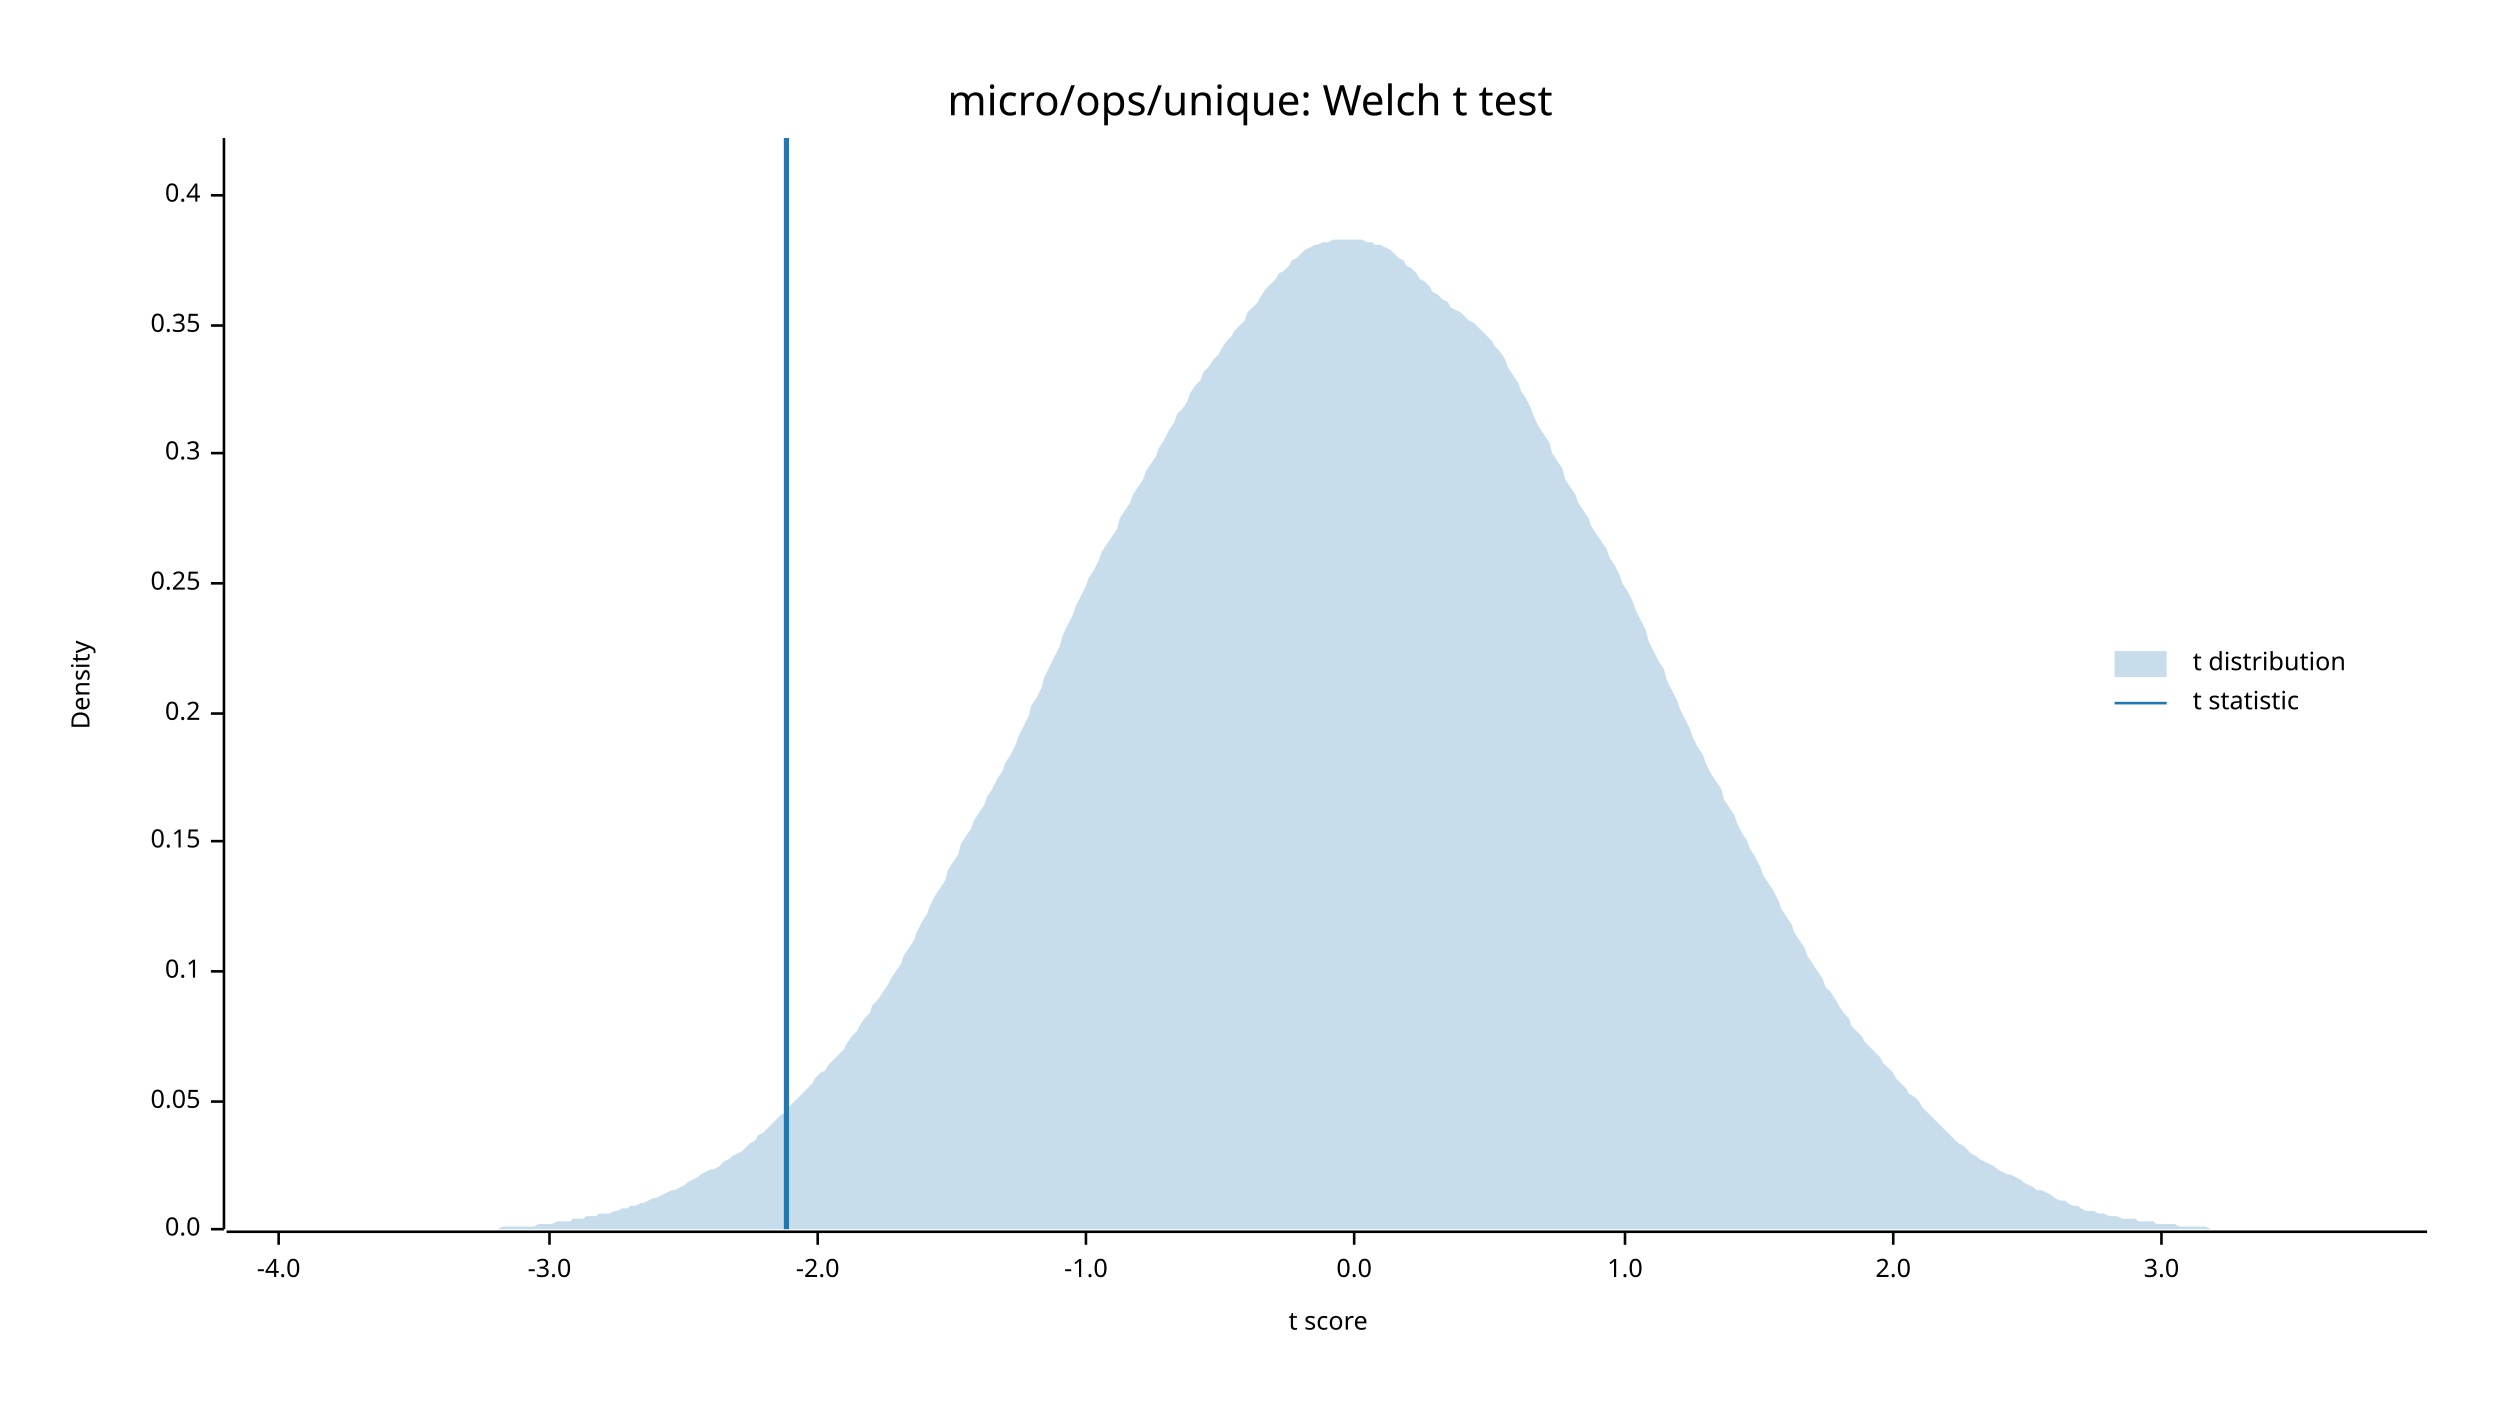
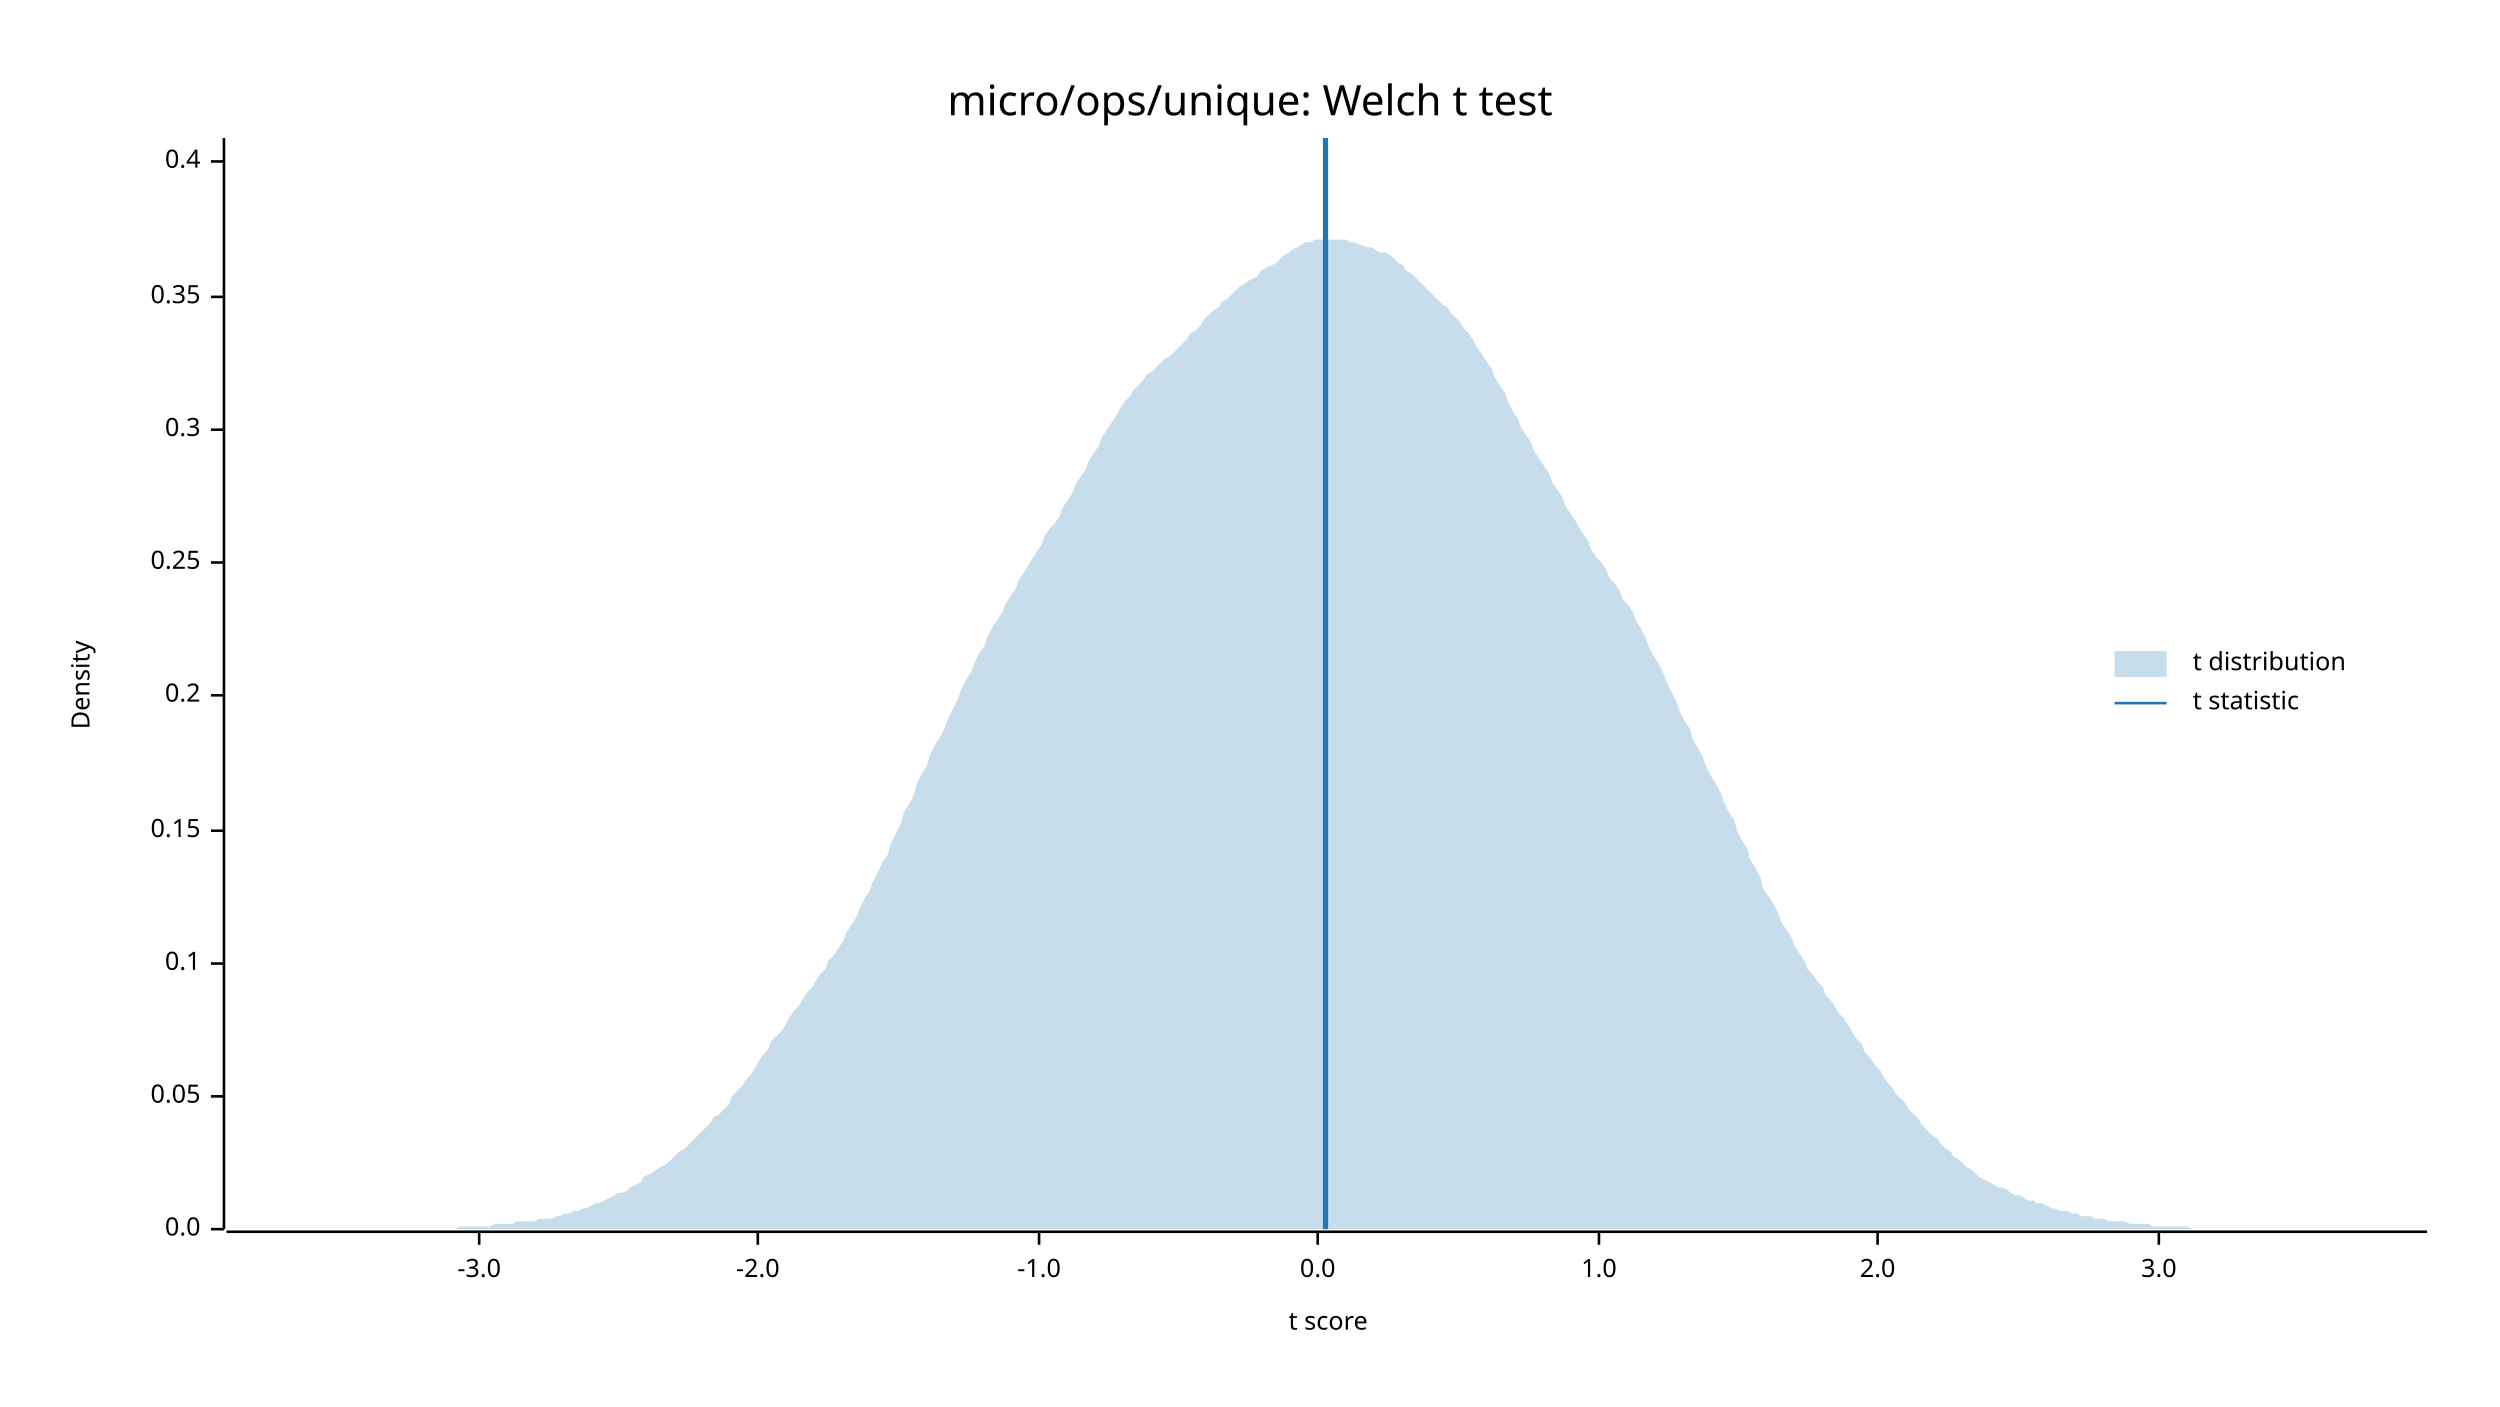
<svg xmlns="http://www.w3.org/2000/svg" width="960" height="540" viewBox="0 0 960 540">
  <text x="480" y="32" dy="0.76em" text-anchor="middle" font-family="sans-serif" font-size="16.129" opacity="1" fill="#000000">
micro/ops/unique: Welch t test
</text>
  <text x="27" y="263" dy="0.76em" text-anchor="middle" font-family="sans-serif" font-size="9.677" opacity="1" fill="#000000" transform="rotate(270, 27, 263)">
Density
</text>
  <text x="510" y="513" dy="-0.5ex" text-anchor="middle" font-family="sans-serif" font-size="9.677" opacity="1" fill="#000000">
t score
</text>
  <polyline fill="none" opacity="1" stroke="#000000" stroke-width="1" points="86,53 86,472 " />
  <text x="77" y="472" dy="0.5ex" text-anchor="end" font-family="sans-serif" font-size="9.677" opacity="1" fill="#000000">
0.0
</text>
  <polyline fill="none" opacity="1" stroke="#000000" stroke-width="1" points="81,472 86,472 " />
-   <text x="77" y="423" dy="0.5ex" text-anchor="end" font-family="sans-serif" font-size="9.677" opacity="1" fill="#000000">
+   <text x="77" y="421" dy="0.5ex" text-anchor="end" font-family="sans-serif" font-size="9.677" opacity="1" fill="#000000">
0.05
</text>
-   <polyline fill="none" opacity="1" stroke="#000000" stroke-width="1" points="81,423 86,423 " />
-   <text x="77" y="373" dy="0.5ex" text-anchor="end" font-family="sans-serif" font-size="9.677" opacity="1" fill="#000000">
+   <polyline fill="none" opacity="1" stroke="#000000" stroke-width="1" points="81,421 86,421 " />
+   <text x="77" y="370" dy="0.5ex" text-anchor="end" font-family="sans-serif" font-size="9.677" opacity="1" fill="#000000">
0.1
</text>
-   <polyline fill="none" opacity="1" stroke="#000000" stroke-width="1" points="81,373 86,373 " />
-   <text x="77" y="323" dy="0.5ex" text-anchor="end" font-family="sans-serif" font-size="9.677" opacity="1" fill="#000000">
+   <polyline fill="none" opacity="1" stroke="#000000" stroke-width="1" points="81,370 86,370 " />
+   <text x="77" y="319" dy="0.5ex" text-anchor="end" font-family="sans-serif" font-size="9.677" opacity="1" fill="#000000">
0.15
</text>
-   <polyline fill="none" opacity="1" stroke="#000000" stroke-width="1" points="81,323 86,323 " />
-   <text x="77" y="274" dy="0.5ex" text-anchor="end" font-family="sans-serif" font-size="9.677" opacity="1" fill="#000000">
+   <polyline fill="none" opacity="1" stroke="#000000" stroke-width="1" points="81,319 86,319 " />
+   <text x="77" y="267" dy="0.5ex" text-anchor="end" font-family="sans-serif" font-size="9.677" opacity="1" fill="#000000">
0.2
</text>
-   <polyline fill="none" opacity="1" stroke="#000000" stroke-width="1" points="81,274 86,274 " />
-   <text x="77" y="224" dy="0.5ex" text-anchor="end" font-family="sans-serif" font-size="9.677" opacity="1" fill="#000000">
+   <polyline fill="none" opacity="1" stroke="#000000" stroke-width="1" points="81,267 86,267 " />
+   <text x="77" y="216" dy="0.5ex" text-anchor="end" font-family="sans-serif" font-size="9.677" opacity="1" fill="#000000">
0.25
</text>
-   <polyline fill="none" opacity="1" stroke="#000000" stroke-width="1" points="81,224 86,224 " />
-   <text x="77" y="174" dy="0.5ex" text-anchor="end" font-family="sans-serif" font-size="9.677" opacity="1" fill="#000000">
+   <polyline fill="none" opacity="1" stroke="#000000" stroke-width="1" points="81,216 86,216 " />
+   <text x="77" y="165" dy="0.5ex" text-anchor="end" font-family="sans-serif" font-size="9.677" opacity="1" fill="#000000">
0.3
</text>
-   <polyline fill="none" opacity="1" stroke="#000000" stroke-width="1" points="81,174 86,174 " />
-   <text x="77" y="125" dy="0.5ex" text-anchor="end" font-family="sans-serif" font-size="9.677" opacity="1" fill="#000000">
+   <polyline fill="none" opacity="1" stroke="#000000" stroke-width="1" points="81,165 86,165 " />
+   <text x="77" y="114" dy="0.5ex" text-anchor="end" font-family="sans-serif" font-size="9.677" opacity="1" fill="#000000">
0.35
</text>
-   <polyline fill="none" opacity="1" stroke="#000000" stroke-width="1" points="81,125 86,125 " />
-   <text x="77" y="75" dy="0.5ex" text-anchor="end" font-family="sans-serif" font-size="9.677" opacity="1" fill="#000000">
+   <polyline fill="none" opacity="1" stroke="#000000" stroke-width="1" points="81,114 86,114 " />
+   <text x="77" y="62" dy="0.5ex" text-anchor="end" font-family="sans-serif" font-size="9.677" opacity="1" fill="#000000">
0.4
</text>
-   <polyline fill="none" opacity="1" stroke="#000000" stroke-width="1" points="81,75 86,75 " />
+   <polyline fill="none" opacity="1" stroke="#000000" stroke-width="1" points="81,62 86,62 " />
  <polyline fill="none" opacity="1" stroke="#000000" stroke-width="1" points="87,473 932,473 " />
-   <text x="107" y="483" dy="0.76em" text-anchor="middle" font-family="sans-serif" font-size="9.677" opacity="1" fill="#000000">
- -4.0
- </text>
-   <polyline fill="none" opacity="1" stroke="#000000" stroke-width="1" points="107,473 107,478 " />
-   <text x="211" y="483" dy="0.76em" text-anchor="middle" font-family="sans-serif" font-size="9.677" opacity="1" fill="#000000">
+   <text x="184" y="483" dy="0.76em" text-anchor="middle" font-family="sans-serif" font-size="9.677" opacity="1" fill="#000000">
-3.0
</text>
-   <polyline fill="none" opacity="1" stroke="#000000" stroke-width="1" points="211,473 211,478 " />
-   <text x="314" y="483" dy="0.76em" text-anchor="middle" font-family="sans-serif" font-size="9.677" opacity="1" fill="#000000">
+   <polyline fill="none" opacity="1" stroke="#000000" stroke-width="1" points="184,473 184,478 " />
+   <text x="291" y="483" dy="0.76em" text-anchor="middle" font-family="sans-serif" font-size="9.677" opacity="1" fill="#000000">
-2.0
</text>
-   <polyline fill="none" opacity="1" stroke="#000000" stroke-width="1" points="314,473 314,478 " />
-   <text x="417" y="483" dy="0.76em" text-anchor="middle" font-family="sans-serif" font-size="9.677" opacity="1" fill="#000000">
+   <polyline fill="none" opacity="1" stroke="#000000" stroke-width="1" points="291,473 291,478 " />
+   <text x="399" y="483" dy="0.76em" text-anchor="middle" font-family="sans-serif" font-size="9.677" opacity="1" fill="#000000">
-1.0
</text>
-   <polyline fill="none" opacity="1" stroke="#000000" stroke-width="1" points="417,473 417,478 " />
-   <text x="520" y="483" dy="0.76em" text-anchor="middle" font-family="sans-serif" font-size="9.677" opacity="1" fill="#000000">
+   <polyline fill="none" opacity="1" stroke="#000000" stroke-width="1" points="399,473 399,478 " />
+   <text x="506" y="483" dy="0.76em" text-anchor="middle" font-family="sans-serif" font-size="9.677" opacity="1" fill="#000000">
0.0
</text>
-   <polyline fill="none" opacity="1" stroke="#000000" stroke-width="1" points="520,473 520,478 " />
-   <text x="624" y="483" dy="0.76em" text-anchor="middle" font-family="sans-serif" font-size="9.677" opacity="1" fill="#000000">
+   <polyline fill="none" opacity="1" stroke="#000000" stroke-width="1" points="506,473 506,478 " />
+   <text x="614" y="483" dy="0.76em" text-anchor="middle" font-family="sans-serif" font-size="9.677" opacity="1" fill="#000000">
1.0
</text>
-   <polyline fill="none" opacity="1" stroke="#000000" stroke-width="1" points="624,473 624,478 " />
-   <text x="727" y="483" dy="0.76em" text-anchor="middle" font-family="sans-serif" font-size="9.677" opacity="1" fill="#000000">
+   <polyline fill="none" opacity="1" stroke="#000000" stroke-width="1" points="614,473 614,478 " />
+   <text x="721" y="483" dy="0.76em" text-anchor="middle" font-family="sans-serif" font-size="9.677" opacity="1" fill="#000000">
2.0
</text>
-   <polyline fill="none" opacity="1" stroke="#000000" stroke-width="1" points="727,473 727,478 " />
-   <text x="830" y="483" dy="0.76em" text-anchor="middle" font-family="sans-serif" font-size="9.677" opacity="1" fill="#000000">
+   <polyline fill="none" opacity="1" stroke="#000000" stroke-width="1" points="721,473 721,478 " />
+   <text x="829" y="483" dy="0.76em" text-anchor="middle" font-family="sans-serif" font-size="9.677" opacity="1" fill="#000000">
3.0
</text>
-   <polyline fill="none" opacity="1" stroke="#000000" stroke-width="1" points="830,473 830,478 " />
-   <polygon opacity="0.25" fill="#1F78B4" points="87,472 88,472 90,472 92,472 93,472 95,472 97,472 98,472 100,472 102,472 103,472 105,472 107,472 109,472 110,472 112,472 114,472 115,472 117,472 119,472 120,472 122,472 124,472 125,472 127,472 129,472 131,472 132,472 134,472 136,472 137,472 139,472 141,472 142,472 144,472 146,472 147,472 149,472 151,472 153,472 154,472 156,472 158,472 159,472 161,472 163,472 164,472 166,472 168,472 169,472 171,472 173,472 175,472 176,472 178,472 180,472 181,472 183,472 185,472 186,472 188,472 190,472 191,472 193,471 195,471 197,471 198,471 200,471 202,471 203,471 205,471 207,470 208,470 210,470 212,470 214,469 215,469 217,469 219,469 220,468 222,468 224,468 225,467 227,467 229,467 230,466 232,466 234,466 236,465 237,465 239,464 241,464 242,463 244,463 246,462 247,462 249,461 251,460 252,460 254,459 256,458 258,457 259,457 261,456 263,455 264,454 266,453 268,452 269,451 271,450 273,449 274,449 276,448 278,446 280,445 281,444 283,443 285,442 286,441 288,439 290,438 291,436 293,435 295,433 296,432 298,430 300,428 302,427 303,425 305,423 307,421 308,420 310,418 312,416 313,414 315,412 317,411 318,409 320,407 322,405 324,403 325,401 327,398 329,396 330,394 332,391 334,389 335,386 337,384 339,381 341,378 342,376 344,373 346,370 347,367 349,364 351,361 352,358 354,354 356,351 357,348 359,344 361,341 363,338 364,334 366,331 368,328 369,324 371,321 373,318 374,315 376,312 378,309 379,306 381,303 383,299 385,296 386,293 388,290 390,286 391,283 393,279 395,275 396,271 398,268 400,264 401,260 403,256 405,252 407,248 408,244 410,240 412,236 413,233 415,229 417,225 418,222 420,219 422,215 423,212 425,209 427,206 429,203 430,199 432,196 434,193 435,190 437,187 439,184 440,181 442,178 444,175 445,172 447,169 449,165 451,162 452,159 454,157 456,154 457,151 459,148 461,146 462,143 464,141 466,138 468,136 469,134 471,131 473,129 474,127 476,125 478,123 479,120 481,118 483,116 484,114 486,111 488,109 490,107 491,105 493,104 495,102 496,100 498,99 500,97 501,96 503,95 505,94 506,94 508,93 510,93 512,92 513,92 515,92 517,92 518,92 520,92 522,92 523,92 525,93 527,93 528,94 530,94 532,95 534,96 535,97 537,99 539,100 540,102 542,103 544,105 545,107 547,108 549,110 550,112 552,113 554,115 556,116 557,118 559,119 561,120 562,121 564,123 566,124 567,125 569,127 571,129 573,131 574,133 576,135 578,138 579,141 581,144 583,147 584,150 586,153 588,157 589,160 591,164 593,167 595,170 596,174 598,177 600,180 601,184 603,187 605,190 606,193 608,196 610,199 611,202 613,205 615,208 617,211 618,214 620,217 622,221 623,224 625,227 627,231 628,234 630,238 632,242 633,246 635,250 637,254 639,257 640,261 642,265 644,269 645,272 647,276 649,280 650,283 652,287 654,290 655,293 657,297 659,300 661,303 662,307 664,310 666,313 667,316 669,320 671,323 672,326 674,329 676,333 677,336 679,339 681,342 683,346 684,349 686,352 688,355 689,358 691,361 693,364 694,367 696,370 698,373 700,376 701,379 703,381 705,384 706,386 708,389 710,391 711,394 713,396 715,398 716,400 718,402 720,404 722,406 723,408 725,410 727,412 728,414 730,416 732,418 733,420 735,421 737,423 738,425 740,427 742,429 744,431 745,432 747,434 749,436 750,437 752,439 754,440 755,441 757,443 759,444 760,445 762,446 764,447 766,448 767,449 769,450 771,451 772,451 774,452 776,453 777,454 779,455 781,456 782,457 784,457 786,458 788,459 789,460 791,461 793,461 794,462 796,463 798,463 799,464 801,465 803,465 804,465 806,466 808,466 810,467 811,467 813,467 815,468 816,468 818,468 820,468 821,469 823,469 825,469 827,469 828,470 830,470 832,470 833,470 835,470 837,471 838,471 840,471 842,471 843,471 845,471 847,471 849,472 850,472 852,472 854,472 855,472 857,472 859,472 860,472 862,472 864,472 865,472 867,472 869,472 871,472 872,472 874,472 876,472 877,472 879,472 881,472 882,472 884,472 886,472 887,472 889,472 891,472 893,472 894,472 896,472 898,472 899,472 901,472 903,472 904,472 906,472 908,472 909,472 911,472 913,472 915,472 916,472 918,472 920,472 921,472 923,472 925,472 926,472 928,472 930,472 932,472 932,472 87,472 " />
-   <polyline fill="none" opacity="1" stroke="#1F78B4" stroke-width="2" points="302,472 302,53 " />
+   <polyline fill="none" opacity="1" stroke="#000000" stroke-width="1" points="829,473 829,478 " />
+   <polygon opacity="0.25" fill="#1F78B4" points="87,472 88,472 90,472 92,472 93,472 95,472 97,472 98,472 100,472 102,472 103,472 105,472 107,472 109,472 110,472 112,472 114,472 115,472 117,472 119,472 120,472 122,472 124,472 125,472 127,472 129,472 131,472 132,472 134,472 136,472 137,472 139,472 141,472 142,472 144,472 146,472 147,472 149,472 151,472 153,472 154,472 156,472 158,472 159,472 161,472 163,472 164,472 166,472 168,472 169,472 171,472 173,472 175,472 176,471 178,471 180,471 181,471 183,471 185,471 186,471 188,471 190,470 191,470 193,470 195,470 197,470 198,469 200,469 202,469 203,469 205,469 207,468 208,468 210,468 212,468 214,467 215,467 217,466 219,466 220,465 222,465 224,464 225,464 227,463 229,462 230,462 232,461 234,460 236,459 237,458 239,458 241,457 242,456 244,455 246,454 247,452 249,451 251,450 252,449 254,448 256,447 258,445 259,444 261,442 263,441 264,440 266,438 268,436 269,435 271,433 273,431 274,429 276,428 278,426 280,424 281,421 283,419 285,417 286,415 288,413 290,410 291,408 293,405 295,403 296,400 298,398 300,396 302,393 303,391 305,388 307,386 308,384 310,381 312,379 313,377 315,374 317,372 318,369 320,367 322,364 324,361 325,358 327,355 329,352 330,349 332,345 334,342 335,339 337,335 339,331 341,328 342,324 344,320 346,316 347,312 349,309 351,305 352,301 354,297 356,294 357,290 359,286 361,283 363,279 364,276 366,272 368,268 369,265 371,261 373,258 374,255 376,251 378,248 379,245 381,241 383,238 385,235 386,232 388,229 390,226 391,223 393,220 395,217 396,215 398,212 400,209 401,206 403,203 405,201 407,198 408,195 410,192 412,189 413,186 415,183 417,180 418,177 420,174 422,171 423,168 425,165 427,162 429,159 430,157 432,154 434,152 435,150 437,148 439,146 440,144 442,143 444,141 445,140 447,138 449,137 451,135 452,134 454,132 456,130 457,128 459,127 461,125 462,123 464,121 466,119 468,118 469,116 471,115 473,113 474,112 476,110 478,109 479,108 481,107 483,106 484,104 486,103 488,102 490,101 491,100 493,98 495,97 496,96 498,95 500,94 501,93 503,93 505,92 506,92 508,92 510,92 512,92 513,92 515,92 517,92 518,93 520,93 522,94 523,94 525,95 527,95 528,96 530,97 532,97 534,98 535,99 537,101 539,102 540,104 542,105 544,107 545,108 547,110 549,112 550,113 552,115 554,117 556,118 557,120 559,122 561,124 562,126 564,128 566,131 567,133 569,136 571,139 573,142 574,145 576,148 578,151 579,154 581,158 583,161 584,164 586,167 588,170 589,173 591,176 593,179 595,182 596,185 598,188 600,191 601,194 603,197 605,200 606,202 608,205 610,208 611,211 613,214 615,216 617,219 618,222 620,224 622,227 623,230 625,232 627,235 628,238 630,241 632,245 633,248 635,252 637,255 639,259 640,262 642,266 644,270 645,273 647,277 649,280 650,284 652,287 654,291 655,294 657,298 659,301 661,305 662,308 664,312 666,315 667,319 669,323 671,326 672,330 674,333 676,337 677,341 679,344 681,347 683,351 684,354 686,357 688,360 689,363 691,366 693,369 694,372 696,374 698,377 700,379 701,382 703,384 705,387 706,389 708,391 710,394 711,396 713,399 715,401 716,404 718,406 720,409 722,411 723,413 725,416 727,418 728,420 730,422 732,424 733,426 735,428 737,430 738,432 740,434 742,436 744,437 745,439 747,441 749,442 750,444 752,445 754,447 755,448 757,449 759,451 760,452 762,453 764,454 766,455 767,456 769,456 771,457 772,458 774,459 776,459 777,460 779,461 781,461 782,462 784,462 786,463 788,464 789,464 791,465 793,465 794,465 796,466 798,466 799,467 801,467 803,467 804,468 806,468 808,468 810,469 811,469 813,469 815,469 816,469 818,470 820,470 821,470 823,470 825,470 827,471 828,471 830,471 832,471 833,471 835,471 837,471 838,471 840,471 842,472 843,472 845,472 847,472 849,472 850,472 852,472 854,472 855,472 857,472 859,472 860,472 862,472 864,472 865,472 867,472 869,472 871,472 872,472 874,472 876,472 877,472 879,472 881,472 882,472 884,472 886,472 887,472 889,472 891,472 893,472 894,472 896,472 898,472 899,472 901,472 903,472 904,472 906,472 908,472 909,472 911,472 913,472 915,472 916,472 918,472 920,472 921,472 923,472 925,472 926,472 928,472 930,472 932,472 932,472 87,472 " />
+   <polyline fill="none" opacity="1" stroke="#1F78B4" stroke-width="2" points="509,472 509,53 " />
  <text x="842" y="250" dy="0.76em" text-anchor="start" font-family="sans-serif" font-size="9.677" opacity="1" fill="#000000">
t distribution
</text>
  <text x="842" y="265" dy="0.76em" text-anchor="start" font-family="sans-serif" font-size="9.677" opacity="1" fill="#000000">
t statistic
</text>
  <rect x="812" y="250" width="20" height="10" opacity="0.25" fill="#1F78B4" stroke="none" />
  <polyline fill="none" opacity="1" stroke="#1F78B4" stroke-width="1" points="812,270 832,270 " />
</svg>
